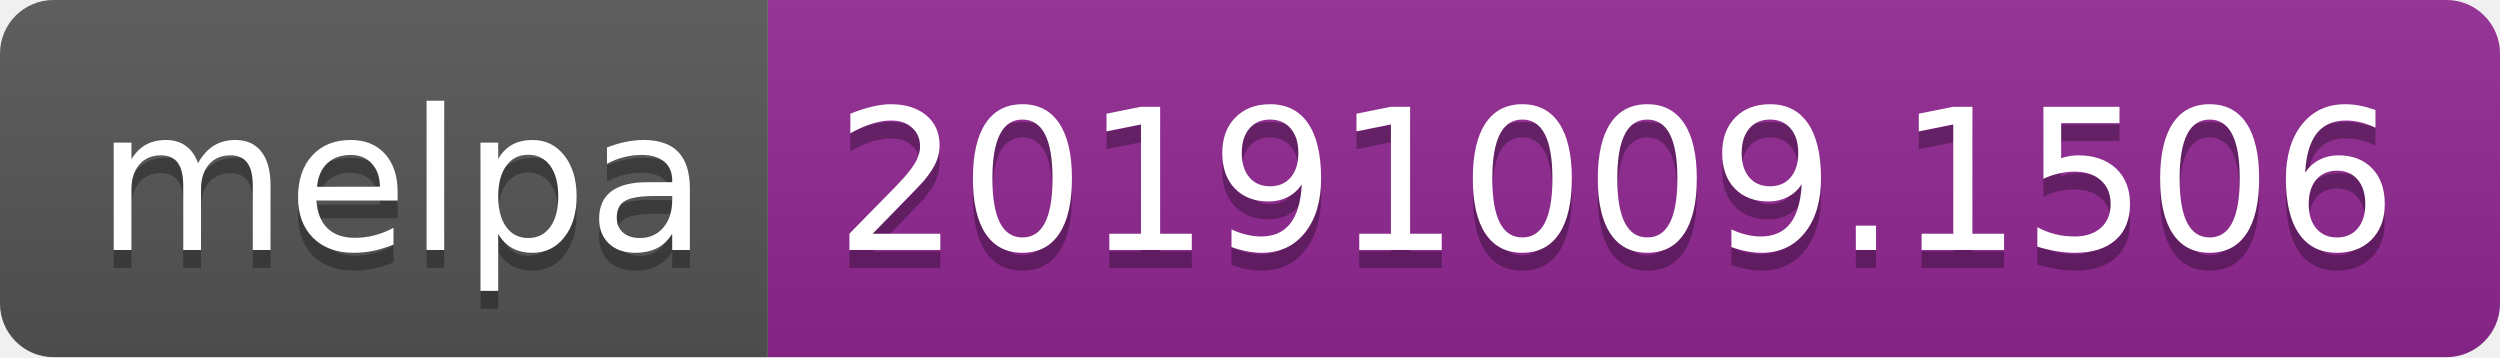
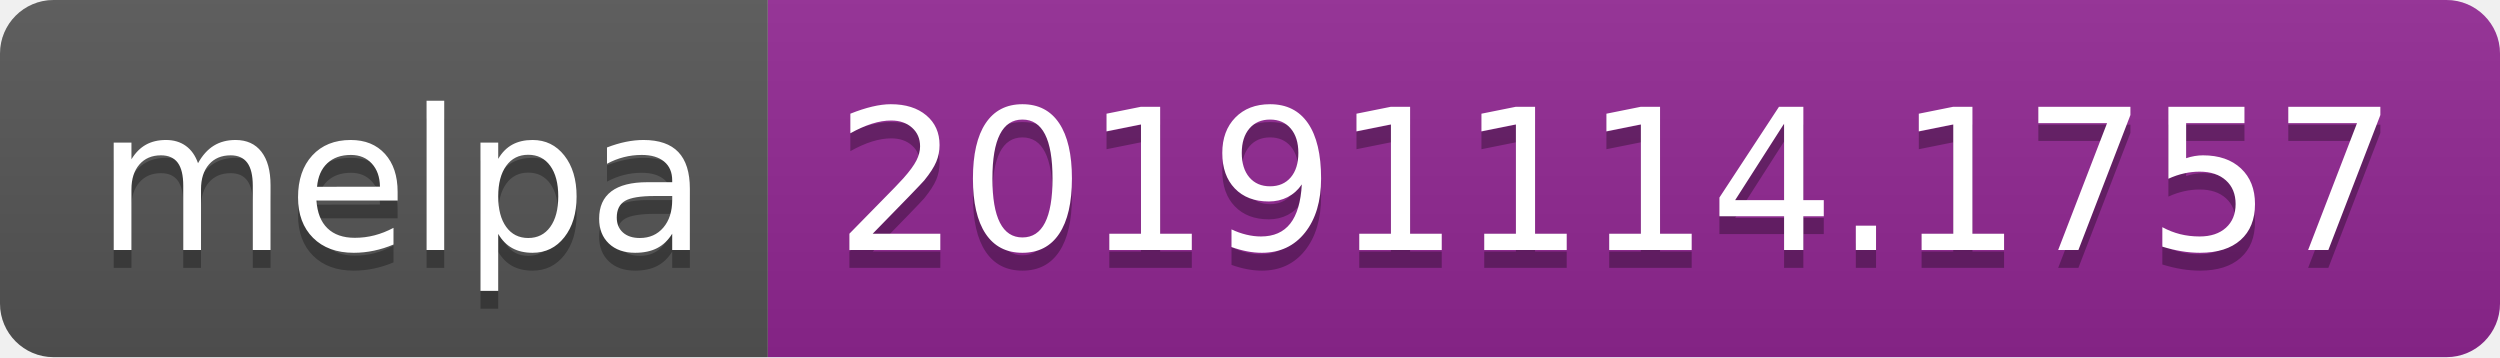
<svg xmlns="http://www.w3.org/2000/svg" width="140" height="20">
  <linearGradient id="b" x2="0" y2="100%">
    <stop offset="0" stop-color="#bbb" stop-opacity=".1" />
    <stop offset="1" stop-opacity=".1" />
  </linearGradient>
  <clipPath id="a">
    <rect width="140" height="20" rx="3" fill="#fff" />
  </clipPath>
  <g clip-path="url(#a)">
    <path fill="#555" d="M0 0h43v20H0z" />
    <path fill="#922793" d="M43 0h97v20H43z" />
    <path fill="url(#b)" d="M0 0h140v20H0z" />
  </g>
  <g fill="#fff" text-anchor="middle" font-family="DejaVu Sans,Verdana,Geneva,sans-serif" font-size="110">
    <text x="225" y="150" fill="#010101" fill-opacity=".3" transform="scale(.1)" textLength="330">melpa</text>
    <text x="225" y="140" transform="scale(.1)" textLength="330">melpa</text>
-     <text x="905" y="150" fill="#010101" fill-opacity=".3" transform="scale(.1)" textLength="870">20191009.1506</text>
-     <text x="905" y="140" transform="scale(.1)" textLength="870">20191009.1506</text>
+     <text x="905" y="150" fill="#010101" fill-opacity=".3" transform="scale(.1)" textLength="870">20191114.1757</text>
+     <text x="905" y="140" transform="scale(.1)" textLength="870">20191114.1757</text>
  </g>
</svg>
